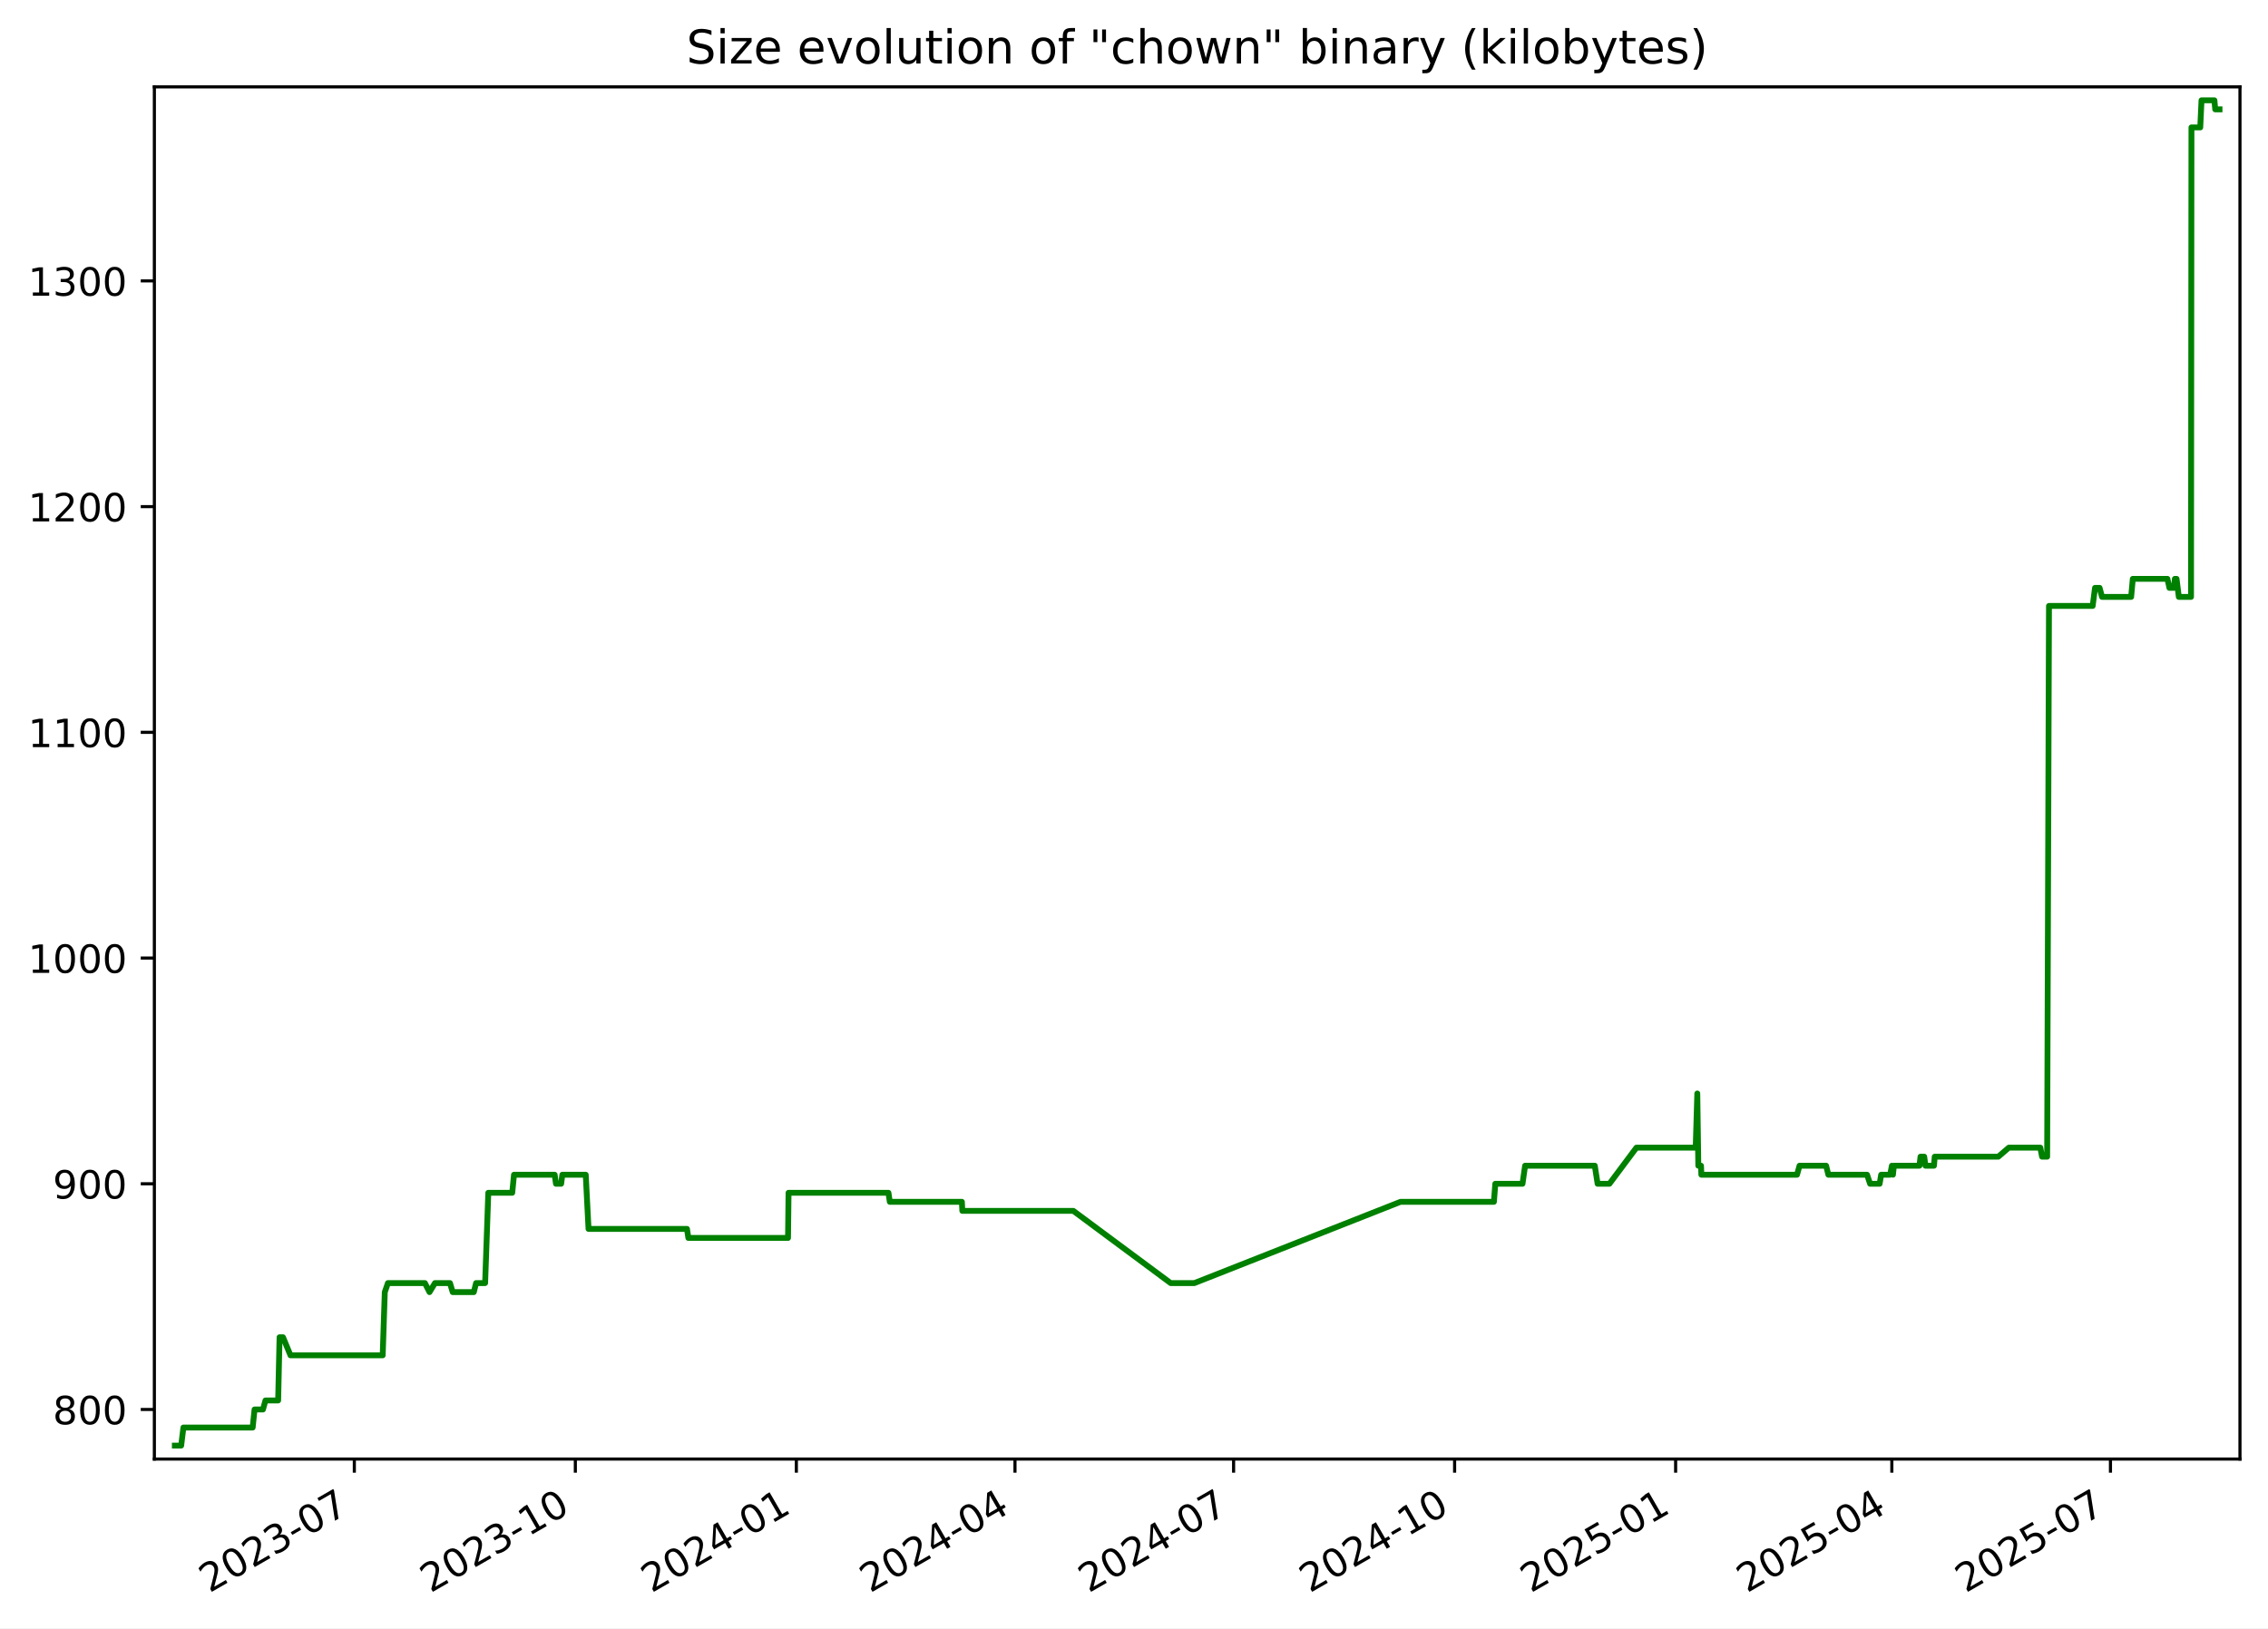
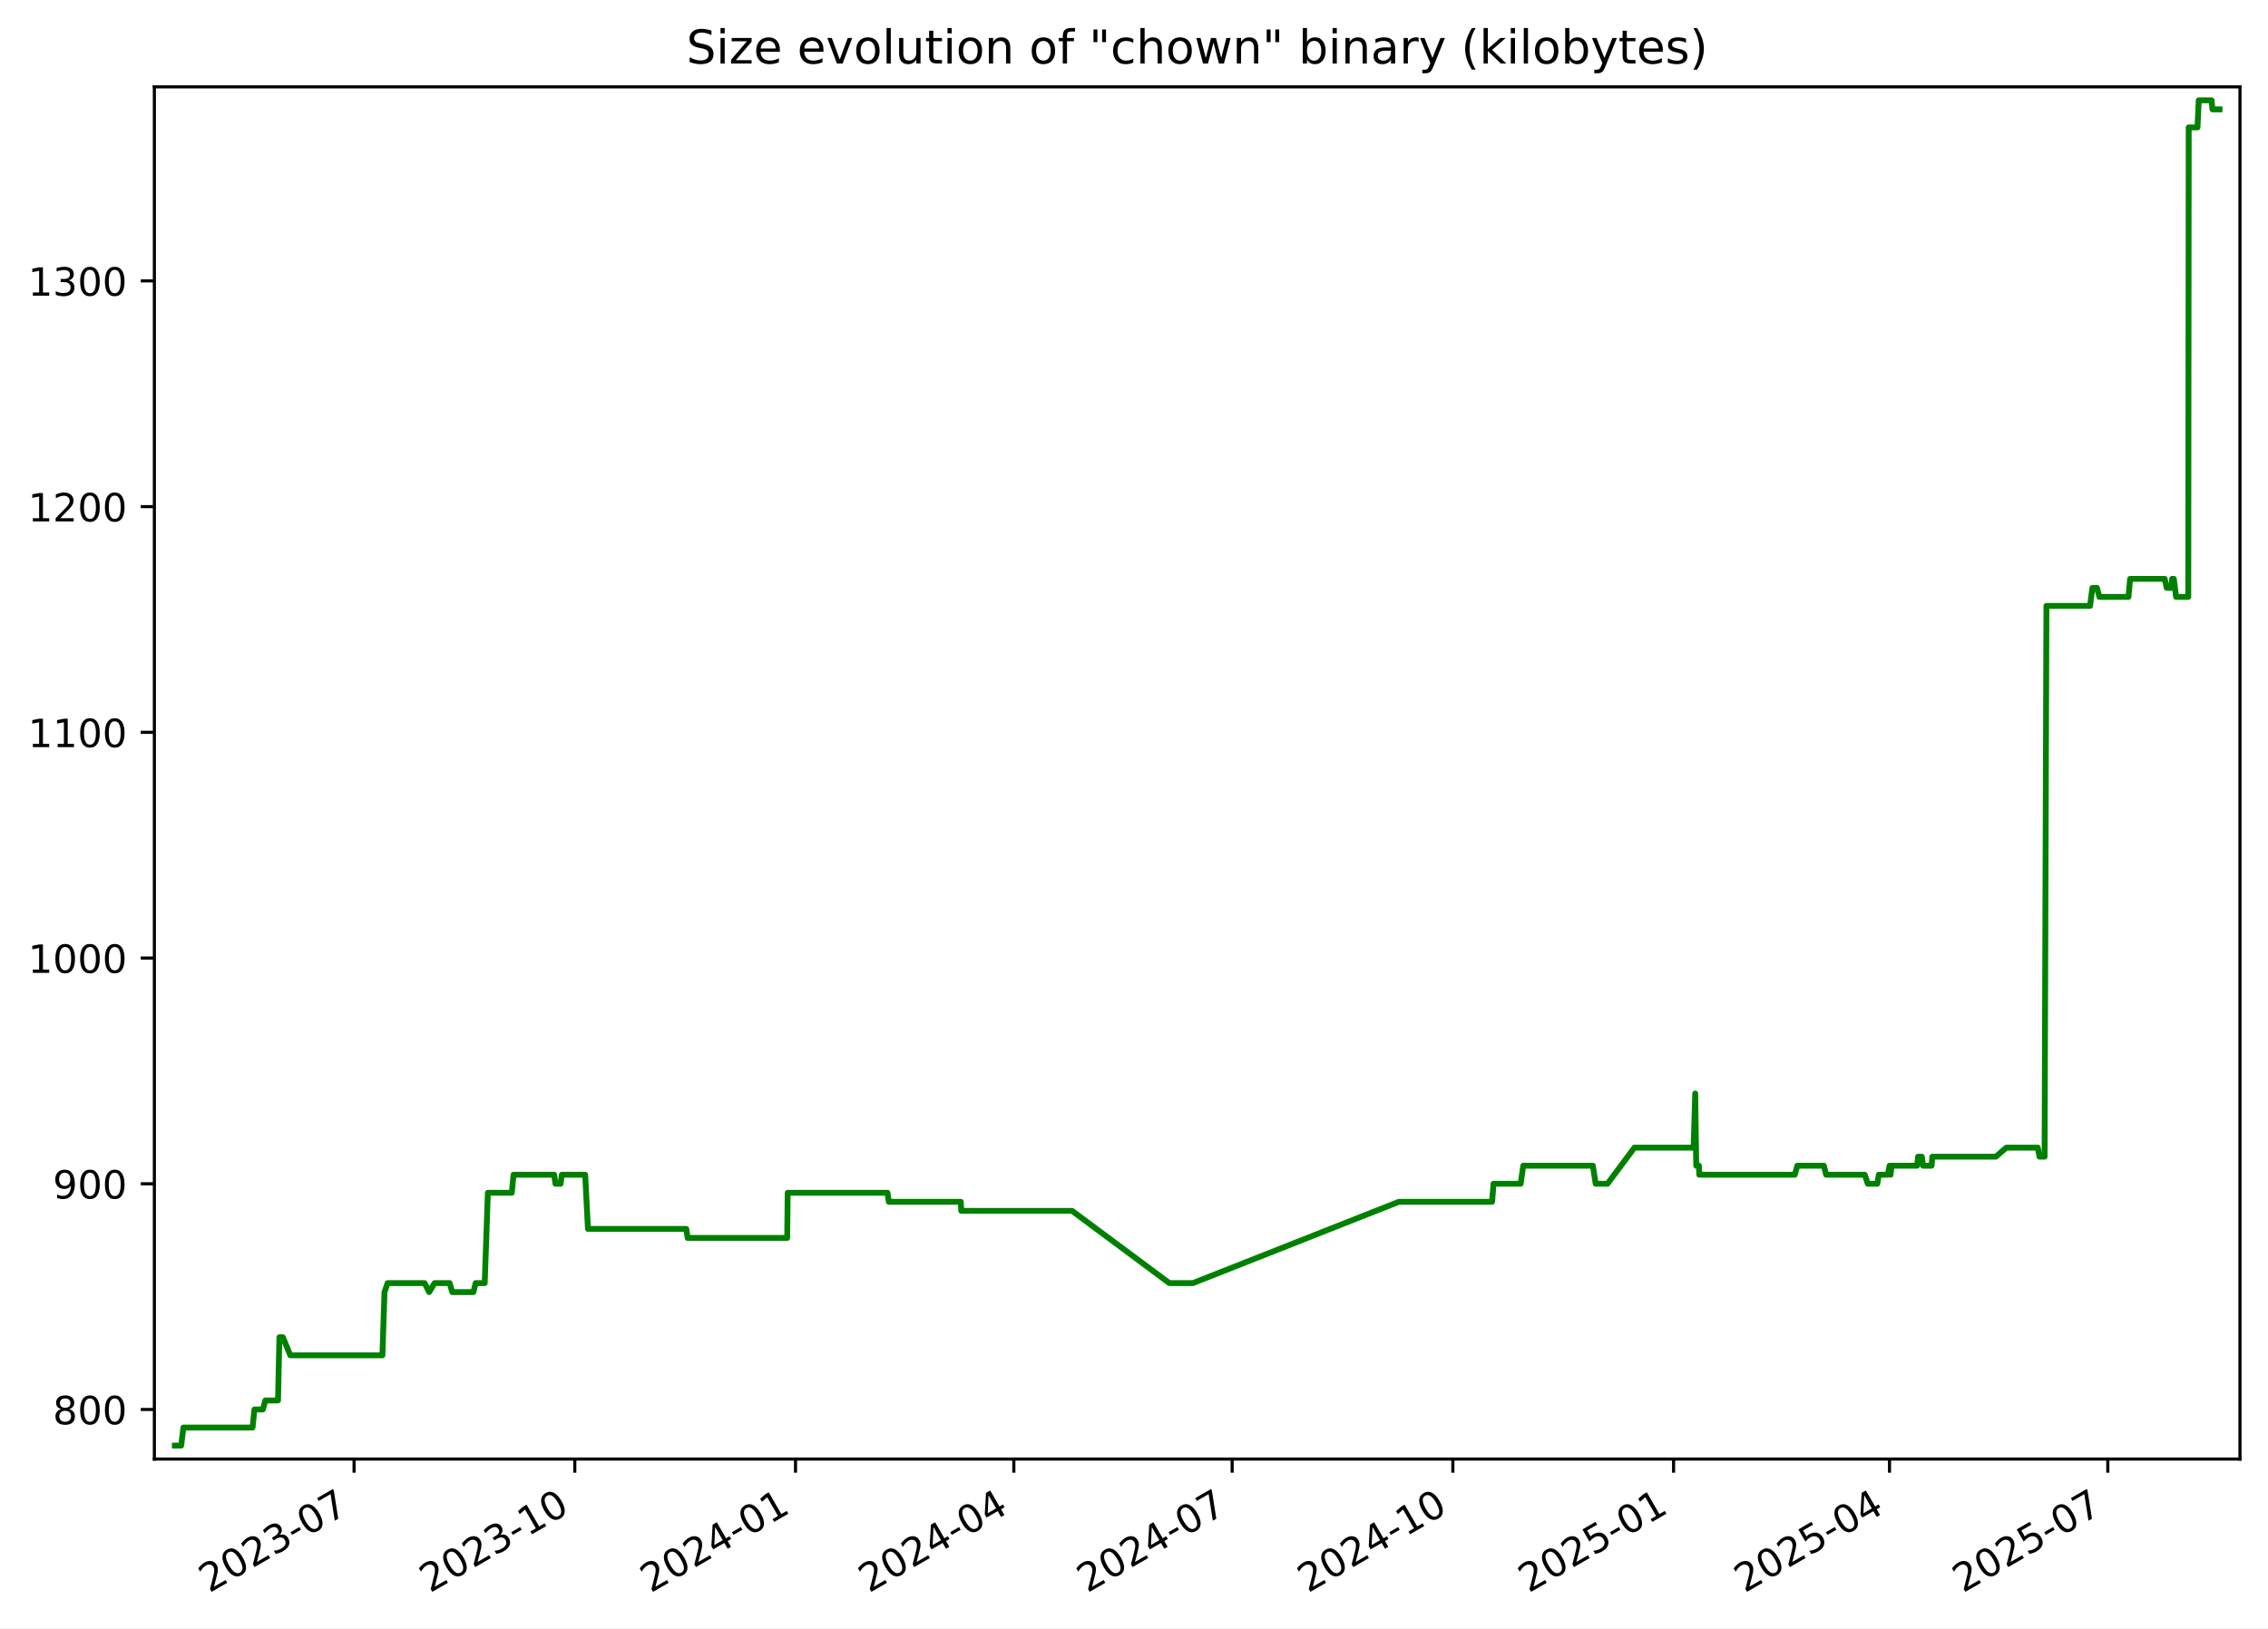
<svg xmlns="http://www.w3.org/2000/svg" xmlns:xlink="http://www.w3.org/1999/xlink" width="582.53pt" height="418.303pt" viewBox="0 0 582.53 418.303" version="1.1">
  <defs>
    <style type="text/css">*{stroke-linejoin: round; stroke-linecap: butt}</style>
  </defs>
  <g id="figure_1">
    <g id="patch_1">
      <path d="M -0 418.303  L 582.53 418.303  L 582.53 0  L -0 0  z " style="fill: #ffffff" />
    </g>
    <g id="axes_1">
      <g id="patch_2">
        <path d="M 39.65 374.83  L 575.33 374.83  L 575.33 22.318  L 39.65 22.318  z " style="fill: #ffffff" />
      </g>
      <g id="matplotlib.axis_1">
        <g id="xtick_1">
          <g id="line2d_1">
            <defs>
-               <path id="md4bf3de025" d="M 0 0  L 0 3.5  " style="stroke: #000000; stroke-width: 0.8" />
+               <path id="m310420bc36" d="M 0 0  L 0 3.5  " style="stroke: #000000; stroke-width: 0.8" />
            </defs>
            <g>
-               <use xlink:href="#md4bf3de025" x="91.008" y="374.83" style="stroke: #000000; stroke-width: 0.8" />
+               <use xlink:href="#m310420bc36" x="90.945" y="374.83" style="stroke: #000000; stroke-width: 0.8" />
            </g>
          </g>
          <g id="text_1">
-             <g transform="translate(53.78273 409.302) rotate(-30) scale(0.1 -0.1)">
+             <g transform="translate(53.71976 409.302) rotate(-30) scale(0.1 -0.1)">
              <defs>
                <path id="DejaVuSans-32" d="M 1228 531  L 3431 531  L 3431 0  L 469 0  L 469 531  Q 828 903 1448 1529  Q 2069 2156 2228 2338  Q 2531 2678 2651 2914  Q 2772 3150 2772 3378  Q 2772 3750 2511 3984  Q 2250 4219 1831 4219  Q 1534 4219 1204 4116  Q 875 4013 500 3803  L 500 4441  Q 881 4594 1212 4672  Q 1544 4750 1819 4750  Q 2544 4750 2975 4387  Q 3406 4025 3406 3419  Q 3406 3131 3298 2873  Q 3191 2616 2906 2266  Q 2828 2175 2409 1742  Q 1991 1309 1228 531  z " transform="scale(0.015625)" />
                <path id="DejaVuSans-30" d="M 2034 4250  Q 1547 4250 1301 3770  Q 1056 3291 1056 2328  Q 1056 1369 1301 889  Q 1547 409 2034 409  Q 2525 409 2770 889  Q 3016 1369 3016 2328  Q 3016 3291 2770 3770  Q 2525 4250 2034 4250  z M 2034 4750  Q 2819 4750 3233 4129  Q 3647 3509 3647 2328  Q 3647 1150 3233 529  Q 2819 -91 2034 -91  Q 1250 -91 836 529  Q 422 1150 422 2328  Q 422 3509 836 4129  Q 1250 4750 2034 4750  z " transform="scale(0.015625)" />
                <path id="DejaVuSans-33" d="M 2597 2516  Q 3050 2419 3304 2112  Q 3559 1806 3559 1356  Q 3559 666 3084 287  Q 2609 -91 1734 -91  Q 1441 -91 1130 -33  Q 819 25 488 141  L 488 750  Q 750 597 1062 519  Q 1375 441 1716 441  Q 2309 441 2620 675  Q 2931 909 2931 1356  Q 2931 1769 2642 2001  Q 2353 2234 1838 2234  L 1294 2234  L 1294 2753  L 1863 2753  Q 2328 2753 2575 2939  Q 2822 3125 2822 3475  Q 2822 3834 2567 4026  Q 2313 4219 1838 4219  Q 1578 4219 1281 4162  Q 984 4106 628 3988  L 628 4550  Q 988 4650 1302 4700  Q 1616 4750 1894 4750  Q 2613 4750 3031 4423  Q 3450 4097 3450 3541  Q 3450 3153 3228 2886  Q 3006 2619 2597 2516  z " transform="scale(0.015625)" />
                <path id="DejaVuSans-2d" d="M 313 2009  L 1997 2009  L 1997 1497  L 313 1497  L 313 2009  z " transform="scale(0.015625)" />
                <path id="DejaVuSans-37" d="M 525 4666  L 3525 4666  L 3525 4397  L 1831 0  L 1172 0  L 2766 4134  L 525 4134  L 525 4666  z " transform="scale(0.015625)" />
              </defs>
              <use xlink:href="#DejaVuSans-32" />
              <use xlink:href="#DejaVuSans-30" x="63.623" />
              <use xlink:href="#DejaVuSans-32" x="127.246" />
              <use xlink:href="#DejaVuSans-33" x="190.869" />
              <use xlink:href="#DejaVuSans-2d" x="254.492" />
              <use xlink:href="#DejaVuSans-30" x="290.576" />
              <use xlink:href="#DejaVuSans-37" x="354.199" />
            </g>
          </g>
        </g>
        <g id="xtick_2">
          <g id="line2d_2">
            <g>
-               <use xlink:href="#md4bf3de025" x="147.775" y="374.83" style="stroke: #000000; stroke-width: 0.8" />
+               <use xlink:href="#m310420bc36" x="147.635" y="374.83" style="stroke: #000000; stroke-width: 0.8" />
            </g>
          </g>
          <g id="text_2">
-             <g transform="translate(110.5507 409.302) rotate(-30) scale(0.1 -0.1)">
+             <g transform="translate(110.4102 409.302) rotate(-30) scale(0.1 -0.1)">
              <defs>
                <path id="DejaVuSans-31" d="M 794 531  L 1825 531  L 1825 4091  L 703 3866  L 703 4441  L 1819 4666  L 2450 4666  L 2450 531  L 3481 531  L 3481 0  L 794 0  L 794 531  z " transform="scale(0.015625)" />
              </defs>
              <use xlink:href="#DejaVuSans-32" />
              <use xlink:href="#DejaVuSans-30" x="63.623" />
              <use xlink:href="#DejaVuSans-32" x="127.246" />
              <use xlink:href="#DejaVuSans-33" x="190.869" />
              <use xlink:href="#DejaVuSans-2d" x="254.492" />
              <use xlink:href="#DejaVuSans-31" x="290.576" />
              <use xlink:href="#DejaVuSans-30" x="354.199" />
            </g>
          </g>
        </g>
        <g id="xtick_3">
          <g id="line2d_3">
            <g>
-               <use xlink:href="#md4bf3de025" x="204.543" y="374.83" style="stroke: #000000; stroke-width: 0.8" />
+               <use xlink:href="#m310420bc36" x="204.325" y="374.83" style="stroke: #000000; stroke-width: 0.8" />
            </g>
          </g>
          <g id="text_3">
-             <g transform="translate(167.3186 409.302) rotate(-30) scale(0.1 -0.1)">
+             <g transform="translate(167.1005 409.302) rotate(-30) scale(0.1 -0.1)">
              <defs>
                <path id="DejaVuSans-34" d="M 2419 4116  L 825 1625  L 2419 1625  L 2419 4116  z M 2253 4666  L 3047 4666  L 3047 1625  L 3713 1625  L 3713 1100  L 3047 1100  L 3047 0  L 2419 0  L 2419 1100  L 313 1100  L 313 1709  L 2253 4666  z " transform="scale(0.015625)" />
              </defs>
              <use xlink:href="#DejaVuSans-32" />
              <use xlink:href="#DejaVuSans-30" x="63.623" />
              <use xlink:href="#DejaVuSans-32" x="127.246" />
              <use xlink:href="#DejaVuSans-34" x="190.869" />
              <use xlink:href="#DejaVuSans-2d" x="254.492" />
              <use xlink:href="#DejaVuSans-30" x="290.576" />
              <use xlink:href="#DejaVuSans-31" x="354.199" />
            </g>
          </g>
        </g>
        <g id="xtick_4">
          <g id="line2d_4">
            <g>
-               <use xlink:href="#md4bf3de025" x="260.694" y="374.83" style="stroke: #000000; stroke-width: 0.8" />
+               <use xlink:href="#m310420bc36" x="260.4" y="374.83" style="stroke: #000000; stroke-width: 0.8" />
            </g>
          </g>
          <g id="text_4">
-             <g transform="translate(223.4695 409.302) rotate(-30) scale(0.1 -0.1)">
+             <g transform="translate(223.1747 409.302) rotate(-30) scale(0.1 -0.1)">
              <use xlink:href="#DejaVuSans-32" />
              <use xlink:href="#DejaVuSans-30" x="63.623" />
              <use xlink:href="#DejaVuSans-32" x="127.246" />
              <use xlink:href="#DejaVuSans-34" x="190.869" />
              <use xlink:href="#DejaVuSans-2d" x="254.492" />
              <use xlink:href="#DejaVuSans-30" x="290.576" />
              <use xlink:href="#DejaVuSans-34" x="354.199" />
            </g>
          </g>
        </g>
        <g id="xtick_5">
          <g id="line2d_5">
            <g>
-               <use xlink:href="#md4bf3de025" x="316.845" y="374.83" style="stroke: #000000; stroke-width: 0.8" />
+               <use xlink:href="#m310420bc36" x="316.474" y="374.83" style="stroke: #000000; stroke-width: 0.8" />
            </g>
          </g>
          <g id="text_5">
-             <g transform="translate(279.6203 409.302) rotate(-30) scale(0.1 -0.1)">
+             <g transform="translate(279.2489 409.302) rotate(-30) scale(0.1 -0.1)">
              <use xlink:href="#DejaVuSans-32" />
              <use xlink:href="#DejaVuSans-30" x="63.623" />
              <use xlink:href="#DejaVuSans-32" x="127.246" />
              <use xlink:href="#DejaVuSans-34" x="190.869" />
              <use xlink:href="#DejaVuSans-2d" x="254.492" />
              <use xlink:href="#DejaVuSans-30" x="290.576" />
              <use xlink:href="#DejaVuSans-37" x="354.199" />
            </g>
          </g>
        </g>
        <g id="xtick_6">
          <g id="line2d_6">
            <g>
-               <use xlink:href="#md4bf3de025" x="373.613" y="374.83" style="stroke: #000000; stroke-width: 0.8" />
+               <use xlink:href="#m310420bc36" x="373.164" y="374.83" style="stroke: #000000; stroke-width: 0.8" />
            </g>
          </g>
          <g id="text_6">
-             <g transform="translate(336.3883 409.302) rotate(-30) scale(0.1 -0.1)">
+             <g transform="translate(335.9393 409.302) rotate(-30) scale(0.1 -0.1)">
              <use xlink:href="#DejaVuSans-32" />
              <use xlink:href="#DejaVuSans-30" x="63.623" />
              <use xlink:href="#DejaVuSans-32" x="127.246" />
              <use xlink:href="#DejaVuSans-34" x="190.869" />
              <use xlink:href="#DejaVuSans-2d" x="254.492" />
              <use xlink:href="#DejaVuSans-31" x="290.576" />
              <use xlink:href="#DejaVuSans-30" x="354.199" />
            </g>
          </g>
        </g>
        <g id="xtick_7">
          <g id="line2d_7">
            <g>
-               <use xlink:href="#md4bf3de025" x="430.381" y="374.83" style="stroke: #000000; stroke-width: 0.8" />
+               <use xlink:href="#m310420bc36" x="429.855" y="374.83" style="stroke: #000000; stroke-width: 0.8" />
            </g>
          </g>
          <g id="text_7">
-             <g transform="translate(393.1562 409.302) rotate(-30) scale(0.1 -0.1)">
+             <g transform="translate(392.6297 409.302) rotate(-30) scale(0.1 -0.1)">
              <defs>
                <path id="DejaVuSans-35" d="M 691 4666  L 3169 4666  L 3169 4134  L 1269 4134  L 1269 2991  Q 1406 3038 1543 3061  Q 1681 3084 1819 3084  Q 2600 3084 3056 2656  Q 3513 2228 3513 1497  Q 3513 744 3044 326  Q 2575 -91 1722 -91  Q 1428 -91 1123 -41  Q 819 9 494 109  L 494 744  Q 775 591 1075 516  Q 1375 441 1709 441  Q 2250 441 2565 725  Q 2881 1009 2881 1497  Q 2881 1984 2565 2268  Q 2250 2553 1709 2553  Q 1456 2553 1204 2497  Q 953 2441 691 2322  L 691 4666  z " transform="scale(0.015625)" />
              </defs>
              <use xlink:href="#DejaVuSans-32" />
              <use xlink:href="#DejaVuSans-30" x="63.623" />
              <use xlink:href="#DejaVuSans-32" x="127.246" />
              <use xlink:href="#DejaVuSans-35" x="190.869" />
              <use xlink:href="#DejaVuSans-2d" x="254.492" />
              <use xlink:href="#DejaVuSans-30" x="290.576" />
              <use xlink:href="#DejaVuSans-31" x="354.199" />
            </g>
          </g>
        </g>
        <g id="xtick_8">
          <g id="line2d_8">
            <g>
-               <use xlink:href="#md4bf3de025" x="485.915" y="374.83" style="stroke: #000000; stroke-width: 0.8" />
+               <use xlink:href="#m310420bc36" x="485.313" y="374.83" style="stroke: #000000; stroke-width: 0.8" />
            </g>
          </g>
          <g id="text_8">
-             <g transform="translate(448.69 409.302) rotate(-30) scale(0.1 -0.1)">
+             <g transform="translate(448.0877 409.302) rotate(-30) scale(0.1 -0.1)">
              <use xlink:href="#DejaVuSans-32" />
              <use xlink:href="#DejaVuSans-30" x="63.623" />
              <use xlink:href="#DejaVuSans-32" x="127.246" />
              <use xlink:href="#DejaVuSans-35" x="190.869" />
              <use xlink:href="#DejaVuSans-2d" x="254.492" />
              <use xlink:href="#DejaVuSans-30" x="290.576" />
              <use xlink:href="#DejaVuSans-34" x="354.199" />
            </g>
          </g>
        </g>
        <g id="xtick_9">
          <g id="line2d_9">
            <g>
-               <use xlink:href="#md4bf3de025" x="542.066" y="374.83" style="stroke: #000000; stroke-width: 0.8" />
+               <use xlink:href="#m310420bc36" x="541.387" y="374.83" style="stroke: #000000; stroke-width: 0.8" />
            </g>
          </g>
          <g id="text_9">
-             <g transform="translate(504.8409 409.302) rotate(-30) scale(0.1 -0.1)">
+             <g transform="translate(504.1619 409.302) rotate(-30) scale(0.1 -0.1)">
              <use xlink:href="#DejaVuSans-32" />
              <use xlink:href="#DejaVuSans-30" x="63.623" />
              <use xlink:href="#DejaVuSans-32" x="127.246" />
              <use xlink:href="#DejaVuSans-35" x="190.869" />
              <use xlink:href="#DejaVuSans-2d" x="254.492" />
              <use xlink:href="#DejaVuSans-30" x="290.576" />
              <use xlink:href="#DejaVuSans-37" x="354.199" />
            </g>
          </g>
        </g>
      </g>
      <g id="matplotlib.axis_2">
        <g id="ytick_1">
          <g id="line2d_10">
            <defs>
-               <path id="m73d79794e9" d="M 0 0  L -3.5 0  " style="stroke: #000000; stroke-width: 0.8" />
+               <path id="m5ce93333e7" d="M 0 0  L -3.5 0  " style="stroke: #000000; stroke-width: 0.8" />
            </defs>
            <g>
-               <use xlink:href="#m73d79794e9" x="39.65" y="362.096" style="stroke: #000000; stroke-width: 0.8" />
+               <use xlink:href="#m5ce93333e7" x="39.65" y="362.096" style="stroke: #000000; stroke-width: 0.8" />
            </g>
          </g>
          <g id="text_10">
            <g transform="translate(13.5625 365.8955) scale(0.1 -0.1)">
              <defs>
                <path id="DejaVuSans-38" d="M 2034 2216  Q 1584 2216 1326 1975  Q 1069 1734 1069 1313  Q 1069 891 1326 650  Q 1584 409 2034 409  Q 2484 409 2743 651  Q 3003 894 3003 1313  Q 3003 1734 2745 1975  Q 2488 2216 2034 2216  z M 1403 2484  Q 997 2584 770 2862  Q 544 3141 544 3541  Q 544 4100 942 4425  Q 1341 4750 2034 4750  Q 2731 4750 3128 4425  Q 3525 4100 3525 3541  Q 3525 3141 3298 2862  Q 3072 2584 2669 2484  Q 3125 2378 3379 2068  Q 3634 1759 3634 1313  Q 3634 634 3220 271  Q 2806 -91 2034 -91  Q 1263 -91 848 271  Q 434 634 434 1313  Q 434 1759 690 2068  Q 947 2378 1403 2484  z M 1172 3481  Q 1172 3119 1398 2916  Q 1625 2713 2034 2713  Q 2441 2713 2670 2916  Q 2900 3119 2900 3481  Q 2900 3844 2670 4047  Q 2441 4250 2034 4250  Q 1625 4250 1398 4047  Q 1172 3844 1172 3481  z " transform="scale(0.015625)" />
              </defs>
              <use xlink:href="#DejaVuSans-38" />
              <use xlink:href="#DejaVuSans-30" x="63.623" />
              <use xlink:href="#DejaVuSans-30" x="127.246" />
            </g>
          </g>
        </g>
        <g id="ytick_2">
          <g id="line2d_11">
            <g>
-               <use xlink:href="#m73d79794e9" x="39.65" y="304.11" style="stroke: #000000; stroke-width: 0.8" />
+               <use xlink:href="#m5ce93333e7" x="39.65" y="304.11" style="stroke: #000000; stroke-width: 0.8" />
            </g>
          </g>
          <g id="text_11">
            <g transform="translate(13.5625 307.9089) scale(0.1 -0.1)">
              <defs>
                <path id="DejaVuSans-39" d="M 703 97  L 703 672  Q 941 559 1184 500  Q 1428 441 1663 441  Q 2288 441 2617 861  Q 2947 1281 2994 2138  Q 2813 1869 2534 1725  Q 2256 1581 1919 1581  Q 1219 1581 811 2004  Q 403 2428 403 3163  Q 403 3881 828 4315  Q 1253 4750 1959 4750  Q 2769 4750 3195 4129  Q 3622 3509 3622 2328  Q 3622 1225 3098 567  Q 2575 -91 1691 -91  Q 1453 -91 1209 -44  Q 966 3 703 97  z M 1959 2075  Q 2384 2075 2632 2365  Q 2881 2656 2881 3163  Q 2881 3666 2632 3958  Q 2384 4250 1959 4250  Q 1534 4250 1286 3958  Q 1038 3666 1038 3163  Q 1038 2656 1286 2365  Q 1534 2075 1959 2075  z " transform="scale(0.015625)" />
              </defs>
              <use xlink:href="#DejaVuSans-39" />
              <use xlink:href="#DejaVuSans-30" x="63.623" />
              <use xlink:href="#DejaVuSans-30" x="127.246" />
            </g>
          </g>
        </g>
        <g id="ytick_3">
          <g id="line2d_12">
            <g>
-               <use xlink:href="#m73d79794e9" x="39.65" y="246.123" style="stroke: #000000; stroke-width: 0.8" />
+               <use xlink:href="#m5ce93333e7" x="39.65" y="246.123" style="stroke: #000000; stroke-width: 0.8" />
            </g>
          </g>
          <g id="text_12">
            <g transform="translate(7.2 249.9223) scale(0.1 -0.1)">
              <use xlink:href="#DejaVuSans-31" />
              <use xlink:href="#DejaVuSans-30" x="63.623" />
              <use xlink:href="#DejaVuSans-30" x="127.246" />
              <use xlink:href="#DejaVuSans-30" x="190.869" />
            </g>
          </g>
        </g>
        <g id="ytick_4">
          <g id="line2d_13">
            <g>
-               <use xlink:href="#m73d79794e9" x="39.65" y="188.137" style="stroke: #000000; stroke-width: 0.8" />
+               <use xlink:href="#m5ce93333e7" x="39.65" y="188.137" style="stroke: #000000; stroke-width: 0.8" />
            </g>
          </g>
          <g id="text_13">
            <g transform="translate(7.2 191.9358) scale(0.1 -0.1)">
              <use xlink:href="#DejaVuSans-31" />
              <use xlink:href="#DejaVuSans-31" x="63.623" />
              <use xlink:href="#DejaVuSans-30" x="127.246" />
              <use xlink:href="#DejaVuSans-30" x="190.869" />
            </g>
          </g>
        </g>
        <g id="ytick_5">
          <g id="line2d_14">
            <g>
-               <use xlink:href="#m73d79794e9" x="39.65" y="130.15" style="stroke: #000000; stroke-width: 0.8" />
+               <use xlink:href="#m5ce93333e7" x="39.65" y="130.15" style="stroke: #000000; stroke-width: 0.8" />
            </g>
          </g>
          <g id="text_14">
            <g transform="translate(7.2 133.9492) scale(0.1 -0.1)">
              <use xlink:href="#DejaVuSans-31" />
              <use xlink:href="#DejaVuSans-32" x="63.623" />
              <use xlink:href="#DejaVuSans-30" x="127.246" />
              <use xlink:href="#DejaVuSans-30" x="190.869" />
            </g>
          </g>
        </g>
        <g id="ytick_6">
          <g id="line2d_15">
            <g>
-               <use xlink:href="#m73d79794e9" x="39.65" y="72.163" style="stroke: #000000; stroke-width: 0.8" />
+               <use xlink:href="#m5ce93333e7" x="39.65" y="72.163" style="stroke: #000000; stroke-width: 0.8" />
            </g>
          </g>
          <g id="text_15">
            <g transform="translate(7.2 75.9626) scale(0.1 -0.1)">
              <use xlink:href="#DejaVuSans-31" />
              <use xlink:href="#DejaVuSans-33" x="63.623" />
              <use xlink:href="#DejaVuSans-30" x="127.246" />
              <use xlink:href="#DejaVuSans-30" x="190.869" />
            </g>
          </g>
        </g>
      </g>
      <g id="line2d_16">
-         <path d="M 44.902 371.374  L 46.535 371.374  L 47.107 366.735  L 64.896 366.735  L 65.38 362.096  L 67.542 362.096  L 68.183 359.777  L 71.443 359.777  L 71.804 343.541  L 72.686 343.541  L 74.609 348.179  L 98.295 348.179  L 98.832 331.943  L 99.635 329.624  L 109.136 329.624  L 110.319 331.943  L 111.718 329.624  L 115.577 329.624  L 116.275 331.943  L 121.699 331.943  L 122.277 329.624  L 124.604 329.624  L 125.417 306.429  L 131.566 306.429  L 132.019 301.79  L 142.465 301.79  L 142.801 304.11  L 144.128 304.11  L 144.433 301.79  L 150.447 301.79  L 151.163 315.707  L 176.449 315.707  L 176.802 318.026  L 202.402 318.026  L 202.535 306.429  L 228.198 306.429  L 228.544 308.749  L 247.059 308.749  L 247.169 311.068  L 275.677 311.068  L 300.686 329.624  L 306.771 329.624  L 359.72 308.749  L 383.706 308.749  L 384.065 304.11  L 391.05 304.11  L 391.717 299.471  L 409.619 299.471  L 410.343 304.11  L 413.381 304.11  L 420.312 294.832  L 435.537 294.832  L 435.948 280.915  L 436.207 299.471  L 436.902 299.471  L 436.99 301.79  L 461.559 301.79  L 462.207 299.471  L 469.031 299.471  L 469.612 301.79  L 479.549 301.79  L 480.329 304.11  L 482.776 304.11  L 483.172 301.79  L 485.481 301.79  L 485.925 299.471  L 486.199 301.79  L 486.438 299.471  L 493.01 299.471  L 493.276 297.151  L 494.23 297.151  L 494.544 299.471  L 496.739 299.471  L 496.927 297.151  L 513.264 297.151  L 515.96 294.832  L 524.051 294.832  L 524.497 297.151  L 525.807 297.151  L 526.276 155.664  L 537.498 155.664  L 538.099 151.025  L 539.272 151.025  L 539.902 153.345  L 547.38 153.345  L 547.804 148.706  L 556.695 148.706  L 557.212 151.025  L 558.385 151.025  L 558.607 148.706  L 559.043 148.706  L 559.626 153.345  L 562.76 153.345  L 562.87 32.733  L 565.129 32.733  L 565.454 25.774  L 568.765 25.774  L 568.976 28.094  L 570.078 28.094  L 570.078 28.094  " clip-path="url(#p0ff4f11738)" style="fill: none; stroke: #008000; stroke-width: 1.5; stroke-linecap: square" />
+         <path d="M 44.902 371.374  L 46.533 371.374  L 47.104 366.735  L 64.869 366.735  L 65.352 362.096  L 67.511 362.096  L 68.152 359.777  L 71.407 359.777  L 71.767 343.541  L 72.648 343.541  L 74.569 348.179  L 98.222 348.179  L 98.758 331.943  L 99.56 329.624  L 109.048 329.624  L 110.229 331.943  L 111.626 329.624  L 115.481 329.624  L 116.177 331.943  L 121.594 331.943  L 122.172 329.624  L 124.496 329.624  L 125.307 306.429  L 131.448 306.429  L 131.9 301.79  L 142.332 301.79  L 142.668 304.11  L 143.993 304.11  L 144.297 301.79  L 150.303 301.79  L 151.018 315.707  L 176.269 315.707  L 176.622 318.026  L 202.187 318.026  L 202.32 306.429  L 227.948 306.429  L 228.294 308.749  L 246.783 308.749  L 246.892 311.068  L 275.362 311.068  L 300.336 329.624  L 306.413 329.624  L 359.29 308.749  L 383.243 308.749  L 383.602 304.11  L 390.577 304.11  L 391.243 299.471  L 409.121 299.471  L 409.844 304.11  L 412.878 304.11  L 419.799 294.832  L 435.003 294.832  L 435.414 280.915  L 435.673 299.471  L 436.367 299.471  L 436.454 301.79  L 460.99 301.79  L 461.637 299.471  L 468.452 299.471  L 469.032 301.79  L 478.955 301.79  L 479.734 304.11  L 482.178 304.11  L 482.573 301.79  L 484.879 301.79  L 485.323 299.471  L 485.597 301.79  L 485.835 299.471  L 492.398 299.471  L 492.664 297.151  L 493.616 297.151  L 493.93 299.471  L 496.122 299.471  L 496.31 297.151  L 512.624 297.151  L 515.317 294.832  L 523.396 294.832  L 523.842 297.151  L 525.15 297.151  L 525.618 155.664  L 536.825 155.664  L 537.426 151.025  L 538.596 151.025  L 539.226 153.345  L 546.693 153.345  L 547.117 148.706  L 555.996 148.706  L 556.512 151.025  L 557.683 151.025  L 557.906 148.706  L 558.341 148.706  L 558.923 153.345  L 562.052 153.345  L 562.162 32.733  L 564.419 32.733  L 564.743 25.774  L 568.049 25.774  L 568.26 28.094  L 570.078 28.094  L 570.078 28.094  " clip-path="url(#p1e08319718)" style="fill: none; stroke: #008000; stroke-width: 1.5; stroke-linecap: square" />
      </g>
      <g id="patch_3">
        <path d="M 39.65 374.83  L 39.65 22.318  " style="fill: none; stroke: #000000; stroke-width: 0.8; stroke-linejoin: miter; stroke-linecap: square" />
      </g>
      <g id="patch_4">
        <path d="M 575.33 374.83  L 575.33 22.318  " style="fill: none; stroke: #000000; stroke-width: 0.8; stroke-linejoin: miter; stroke-linecap: square" />
      </g>
      <g id="patch_5">
        <path d="M 39.65 374.83  L 575.33 374.83  " style="fill: none; stroke: #000000; stroke-width: 0.8; stroke-linejoin: miter; stroke-linecap: square" />
      </g>
      <g id="patch_6">
        <path d="M 39.65 22.318  L 575.33 22.318  " style="fill: none; stroke: #000000; stroke-width: 0.8; stroke-linejoin: miter; stroke-linecap: square" />
      </g>
      <g id="text_16">
        <g transform="translate(176.3122 16.31812) scale(0.12 -0.12)">
          <defs>
            <path id="DejaVuSans-53" d="M 3425 4513  L 3425 3897  Q 3066 4069 2747 4153  Q 2428 4238 2131 4238  Q 1616 4238 1336 4038  Q 1056 3838 1056 3469  Q 1056 3159 1242 3001  Q 1428 2844 1947 2747  L 2328 2669  Q 3034 2534 3370 2195  Q 3706 1856 3706 1288  Q 3706 609 3251 259  Q 2797 -91 1919 -91  Q 1588 -91 1214 -16  Q 841 59 441 206  L 441 856  Q 825 641 1194 531  Q 1563 422 1919 422  Q 2459 422 2753 634  Q 3047 847 3047 1241  Q 3047 1584 2836 1778  Q 2625 1972 2144 2069  L 1759 2144  Q 1053 2284 737 2584  Q 422 2884 422 3419  Q 422 4038 858 4394  Q 1294 4750 2059 4750  Q 2388 4750 2728 4690  Q 3069 4631 3425 4513  z " transform="scale(0.015625)" />
            <path id="DejaVuSans-69" d="M 603 3500  L 1178 3500  L 1178 0  L 603 0  L 603 3500  z M 603 4863  L 1178 4863  L 1178 4134  L 603 4134  L 603 4863  z " transform="scale(0.015625)" />
            <path id="DejaVuSans-7a" d="M 353 3500  L 3084 3500  L 3084 2975  L 922 459  L 3084 459  L 3084 0  L 275 0  L 275 525  L 2438 3041  L 353 3041  L 353 3500  z " transform="scale(0.015625)" />
            <path id="DejaVuSans-65" d="M 3597 1894  L 3597 1613  L 953 1613  Q 991 1019 1311 708  Q 1631 397 2203 397  Q 2534 397 2845 478  Q 3156 559 3463 722  L 3463 178  Q 3153 47 2828 -22  Q 2503 -91 2169 -91  Q 1331 -91 842 396  Q 353 884 353 1716  Q 353 2575 817 3079  Q 1281 3584 2069 3584  Q 2775 3584 3186 3129  Q 3597 2675 3597 1894  z M 3022 2063  Q 3016 2534 2758 2815  Q 2500 3097 2075 3097  Q 1594 3097 1305 2825  Q 1016 2553 972 2059  L 3022 2063  z " transform="scale(0.015625)" />
            <path id="DejaVuSans-20" transform="scale(0.015625)" />
            <path id="DejaVuSans-76" d="M 191 3500  L 800 3500  L 1894 563  L 2988 3500  L 3597 3500  L 2284 0  L 1503 0  L 191 3500  z " transform="scale(0.015625)" />
            <path id="DejaVuSans-6f" d="M 1959 3097  Q 1497 3097 1228 2736  Q 959 2375 959 1747  Q 959 1119 1226 758  Q 1494 397 1959 397  Q 2419 397 2687 759  Q 2956 1122 2956 1747  Q 2956 2369 2687 2733  Q 2419 3097 1959 3097  z M 1959 3584  Q 2709 3584 3137 3096  Q 3566 2609 3566 1747  Q 3566 888 3137 398  Q 2709 -91 1959 -91  Q 1206 -91 779 398  Q 353 888 353 1747  Q 353 2609 779 3096  Q 1206 3584 1959 3584  z " transform="scale(0.015625)" />
            <path id="DejaVuSans-6c" d="M 603 4863  L 1178 4863  L 1178 0  L 603 0  L 603 4863  z " transform="scale(0.015625)" />
            <path id="DejaVuSans-75" d="M 544 1381  L 544 3500  L 1119 3500  L 1119 1403  Q 1119 906 1312 657  Q 1506 409 1894 409  Q 2359 409 2629 706  Q 2900 1003 2900 1516  L 2900 3500  L 3475 3500  L 3475 0  L 2900 0  L 2900 538  Q 2691 219 2414 64  Q 2138 -91 1772 -91  Q 1169 -91 856 284  Q 544 659 544 1381  z M 1991 3584  L 1991 3584  z " transform="scale(0.015625)" />
            <path id="DejaVuSans-74" d="M 1172 4494  L 1172 3500  L 2356 3500  L 2356 3053  L 1172 3053  L 1172 1153  Q 1172 725 1289 603  Q 1406 481 1766 481  L 2356 481  L 2356 0  L 1766 0  Q 1100 0 847 248  Q 594 497 594 1153  L 594 3053  L 172 3053  L 172 3500  L 594 3500  L 594 4494  L 1172 4494  z " transform="scale(0.015625)" />
            <path id="DejaVuSans-6e" d="M 3513 2113  L 3513 0  L 2938 0  L 2938 2094  Q 2938 2591 2744 2837  Q 2550 3084 2163 3084  Q 1697 3084 1428 2787  Q 1159 2491 1159 1978  L 1159 0  L 581 0  L 581 3500  L 1159 3500  L 1159 2956  Q 1366 3272 1645 3428  Q 1925 3584 2291 3584  Q 2894 3584 3203 3211  Q 3513 2838 3513 2113  z " transform="scale(0.015625)" />
            <path id="DejaVuSans-66" d="M 2375 4863  L 2375 4384  L 1825 4384  Q 1516 4384 1395 4259  Q 1275 4134 1275 3809  L 1275 3500  L 2222 3500  L 2222 3053  L 1275 3053  L 1275 0  L 697 0  L 697 3053  L 147 3053  L 147 3500  L 697 3500  L 697 3744  Q 697 4328 969 4595  Q 1241 4863 1831 4863  L 2375 4863  z " transform="scale(0.015625)" />
            <path id="DejaVuSans-22" d="M 1147 4666  L 1147 2931  L 616 2931  L 616 4666  L 1147 4666  z M 2328 4666  L 2328 2931  L 1797 2931  L 1797 4666  L 2328 4666  z " transform="scale(0.015625)" />
            <path id="DejaVuSans-63" d="M 3122 3366  L 3122 2828  Q 2878 2963 2633 3030  Q 2388 3097 2138 3097  Q 1578 3097 1268 2742  Q 959 2388 959 1747  Q 959 1106 1268 751  Q 1578 397 2138 397  Q 2388 397 2633 464  Q 2878 531 3122 666  L 3122 134  Q 2881 22 2623 -34  Q 2366 -91 2075 -91  Q 1284 -91 818 406  Q 353 903 353 1747  Q 353 2603 823 3093  Q 1294 3584 2113 3584  Q 2378 3584 2631 3529  Q 2884 3475 3122 3366  z " transform="scale(0.015625)" />
            <path id="DejaVuSans-68" d="M 3513 2113  L 3513 0  L 2938 0  L 2938 2094  Q 2938 2591 2744 2837  Q 2550 3084 2163 3084  Q 1697 3084 1428 2787  Q 1159 2491 1159 1978  L 1159 0  L 581 0  L 581 4863  L 1159 4863  L 1159 2956  Q 1366 3272 1645 3428  Q 1925 3584 2291 3584  Q 2894 3584 3203 3211  Q 3513 2838 3513 2113  z " transform="scale(0.015625)" />
            <path id="DejaVuSans-77" d="M 269 3500  L 844 3500  L 1563 769  L 2278 3500  L 2956 3500  L 3675 769  L 4391 3500  L 4966 3500  L 4050 0  L 3372 0  L 2619 2869  L 1863 0  L 1184 0  L 269 3500  z " transform="scale(0.015625)" />
            <path id="DejaVuSans-62" d="M 3116 1747  Q 3116 2381 2855 2742  Q 2594 3103 2138 3103  Q 1681 3103 1420 2742  Q 1159 2381 1159 1747  Q 1159 1113 1420 752  Q 1681 391 2138 391  Q 2594 391 2855 752  Q 3116 1113 3116 1747  z M 1159 2969  Q 1341 3281 1617 3432  Q 1894 3584 2278 3584  Q 2916 3584 3314 3078  Q 3713 2572 3713 1747  Q 3713 922 3314 415  Q 2916 -91 2278 -91  Q 1894 -91 1617 61  Q 1341 213 1159 525  L 1159 0  L 581 0  L 581 4863  L 1159 4863  L 1159 2969  z " transform="scale(0.015625)" />
            <path id="DejaVuSans-61" d="M 2194 1759  Q 1497 1759 1228 1600  Q 959 1441 959 1056  Q 959 750 1161 570  Q 1363 391 1709 391  Q 2188 391 2477 730  Q 2766 1069 2766 1631  L 2766 1759  L 2194 1759  z M 3341 1997  L 3341 0  L 2766 0  L 2766 531  Q 2569 213 2275 61  Q 1981 -91 1556 -91  Q 1019 -91 701 211  Q 384 513 384 1019  Q 384 1609 779 1909  Q 1175 2209 1959 2209  L 2766 2209  L 2766 2266  Q 2766 2663 2505 2880  Q 2244 3097 1772 3097  Q 1472 3097 1187 3025  Q 903 2953 641 2809  L 641 3341  Q 956 3463 1253 3523  Q 1550 3584 1831 3584  Q 2591 3584 2966 3190  Q 3341 2797 3341 1997  z " transform="scale(0.015625)" />
            <path id="DejaVuSans-72" d="M 2631 2963  Q 2534 3019 2420 3045  Q 2306 3072 2169 3072  Q 1681 3072 1420 2755  Q 1159 2438 1159 1844  L 1159 0  L 581 0  L 581 3500  L 1159 3500  L 1159 2956  Q 1341 3275 1631 3429  Q 1922 3584 2338 3584  Q 2397 3584 2469 3576  Q 2541 3569 2628 3553  L 2631 2963  z " transform="scale(0.015625)" />
            <path id="DejaVuSans-79" d="M 2059 -325  Q 1816 -950 1584 -1140  Q 1353 -1331 966 -1331  L 506 -1331  L 506 -850  L 844 -850  Q 1081 -850 1212 -737  Q 1344 -625 1503 -206  L 1606 56  L 191 3500  L 800 3500  L 1894 763  L 2988 3500  L 3597 3500  L 2059 -325  z " transform="scale(0.015625)" />
            <path id="DejaVuSans-28" d="M 1984 4856  Q 1566 4138 1362 3434  Q 1159 2731 1159 2009  Q 1159 1288 1364 580  Q 1569 -128 1984 -844  L 1484 -844  Q 1016 -109 783 600  Q 550 1309 550 2009  Q 550 2706 781 3412  Q 1013 4119 1484 4856  L 1984 4856  z " transform="scale(0.015625)" />
            <path id="DejaVuSans-6b" d="M 581 4863  L 1159 4863  L 1159 1991  L 2875 3500  L 3609 3500  L 1753 1863  L 3688 0  L 2938 0  L 1159 1709  L 1159 0  L 581 0  L 581 4863  z " transform="scale(0.015625)" />
            <path id="DejaVuSans-73" d="M 2834 3397  L 2834 2853  Q 2591 2978 2328 3040  Q 2066 3103 1784 3103  Q 1356 3103 1142 2972  Q 928 2841 928 2578  Q 928 2378 1081 2264  Q 1234 2150 1697 2047  L 1894 2003  Q 2506 1872 2764 1633  Q 3022 1394 3022 966  Q 3022 478 2636 193  Q 2250 -91 1575 -91  Q 1294 -91 989 -36  Q 684 19 347 128  L 347 722  Q 666 556 975 473  Q 1284 391 1588 391  Q 1994 391 2212 530  Q 2431 669 2431 922  Q 2431 1156 2273 1281  Q 2116 1406 1581 1522  L 1381 1569  Q 847 1681 609 1914  Q 372 2147 372 2553  Q 372 3047 722 3315  Q 1072 3584 1716 3584  Q 2034 3584 2315 3537  Q 2597 3491 2834 3397  z " transform="scale(0.015625)" />
            <path id="DejaVuSans-29" d="M 513 4856  L 1013 4856  Q 1481 4119 1714 3412  Q 1947 2706 1947 2009  Q 1947 1309 1714 600  Q 1481 -109 1013 -844  L 513 -844  Q 928 -128 1133 580  Q 1338 1288 1338 2009  Q 1338 2731 1133 3434  Q 928 4138 513 4856  z " transform="scale(0.015625)" />
          </defs>
          <use xlink:href="#DejaVuSans-53" />
          <use xlink:href="#DejaVuSans-69" x="63.477" />
          <use xlink:href="#DejaVuSans-7a" x="91.26" />
          <use xlink:href="#DejaVuSans-65" x="143.75" />
          <use xlink:href="#DejaVuSans-20" x="205.273" />
          <use xlink:href="#DejaVuSans-65" x="237.061" />
          <use xlink:href="#DejaVuSans-76" x="298.584" />
          <use xlink:href="#DejaVuSans-6f" x="357.764" />
          <use xlink:href="#DejaVuSans-6c" x="418.945" />
          <use xlink:href="#DejaVuSans-75" x="446.729" />
          <use xlink:href="#DejaVuSans-74" x="510.107" />
          <use xlink:href="#DejaVuSans-69" x="549.316" />
          <use xlink:href="#DejaVuSans-6f" x="577.1" />
          <use xlink:href="#DejaVuSans-6e" x="638.281" />
          <use xlink:href="#DejaVuSans-20" x="701.66" />
          <use xlink:href="#DejaVuSans-6f" x="733.447" />
          <use xlink:href="#DejaVuSans-66" x="794.629" />
          <use xlink:href="#DejaVuSans-20" x="829.834" />
          <use xlink:href="#DejaVuSans-22" x="861.621" />
          <use xlink:href="#DejaVuSans-63" x="907.617" />
          <use xlink:href="#DejaVuSans-68" x="962.598" />
          <use xlink:href="#DejaVuSans-6f" x="1025.977" />
          <use xlink:href="#DejaVuSans-77" x="1087.158" />
          <use xlink:href="#DejaVuSans-6e" x="1168.945" />
          <use xlink:href="#DejaVuSans-22" x="1232.324" />
          <use xlink:href="#DejaVuSans-20" x="1278.32" />
          <use xlink:href="#DejaVuSans-62" x="1310.107" />
          <use xlink:href="#DejaVuSans-69" x="1373.584" />
          <use xlink:href="#DejaVuSans-6e" x="1401.367" />
          <use xlink:href="#DejaVuSans-61" x="1464.746" />
          <use xlink:href="#DejaVuSans-72" x="1526.025" />
          <use xlink:href="#DejaVuSans-79" x="1567.139" />
          <use xlink:href="#DejaVuSans-20" x="1626.318" />
          <use xlink:href="#DejaVuSans-28" x="1658.105" />
          <use xlink:href="#DejaVuSans-6b" x="1697.119" />
          <use xlink:href="#DejaVuSans-69" x="1755.029" />
          <use xlink:href="#DejaVuSans-6c" x="1782.812" />
          <use xlink:href="#DejaVuSans-6f" x="1810.596" />
          <use xlink:href="#DejaVuSans-62" x="1871.777" />
          <use xlink:href="#DejaVuSans-79" x="1935.254" />
          <use xlink:href="#DejaVuSans-74" x="1994.434" />
          <use xlink:href="#DejaVuSans-65" x="2033.643" />
          <use xlink:href="#DejaVuSans-73" x="2095.166" />
          <use xlink:href="#DejaVuSans-29" x="2147.266" />
        </g>
      </g>
    </g>
  </g>
  <defs>
-     <clipPath id="p0ff4f11738">
+     <clipPath id="p1e08319718">
      <rect x="39.65" y="22.318" width="535.68" height="352.512" />
    </clipPath>
  </defs>
</svg>
